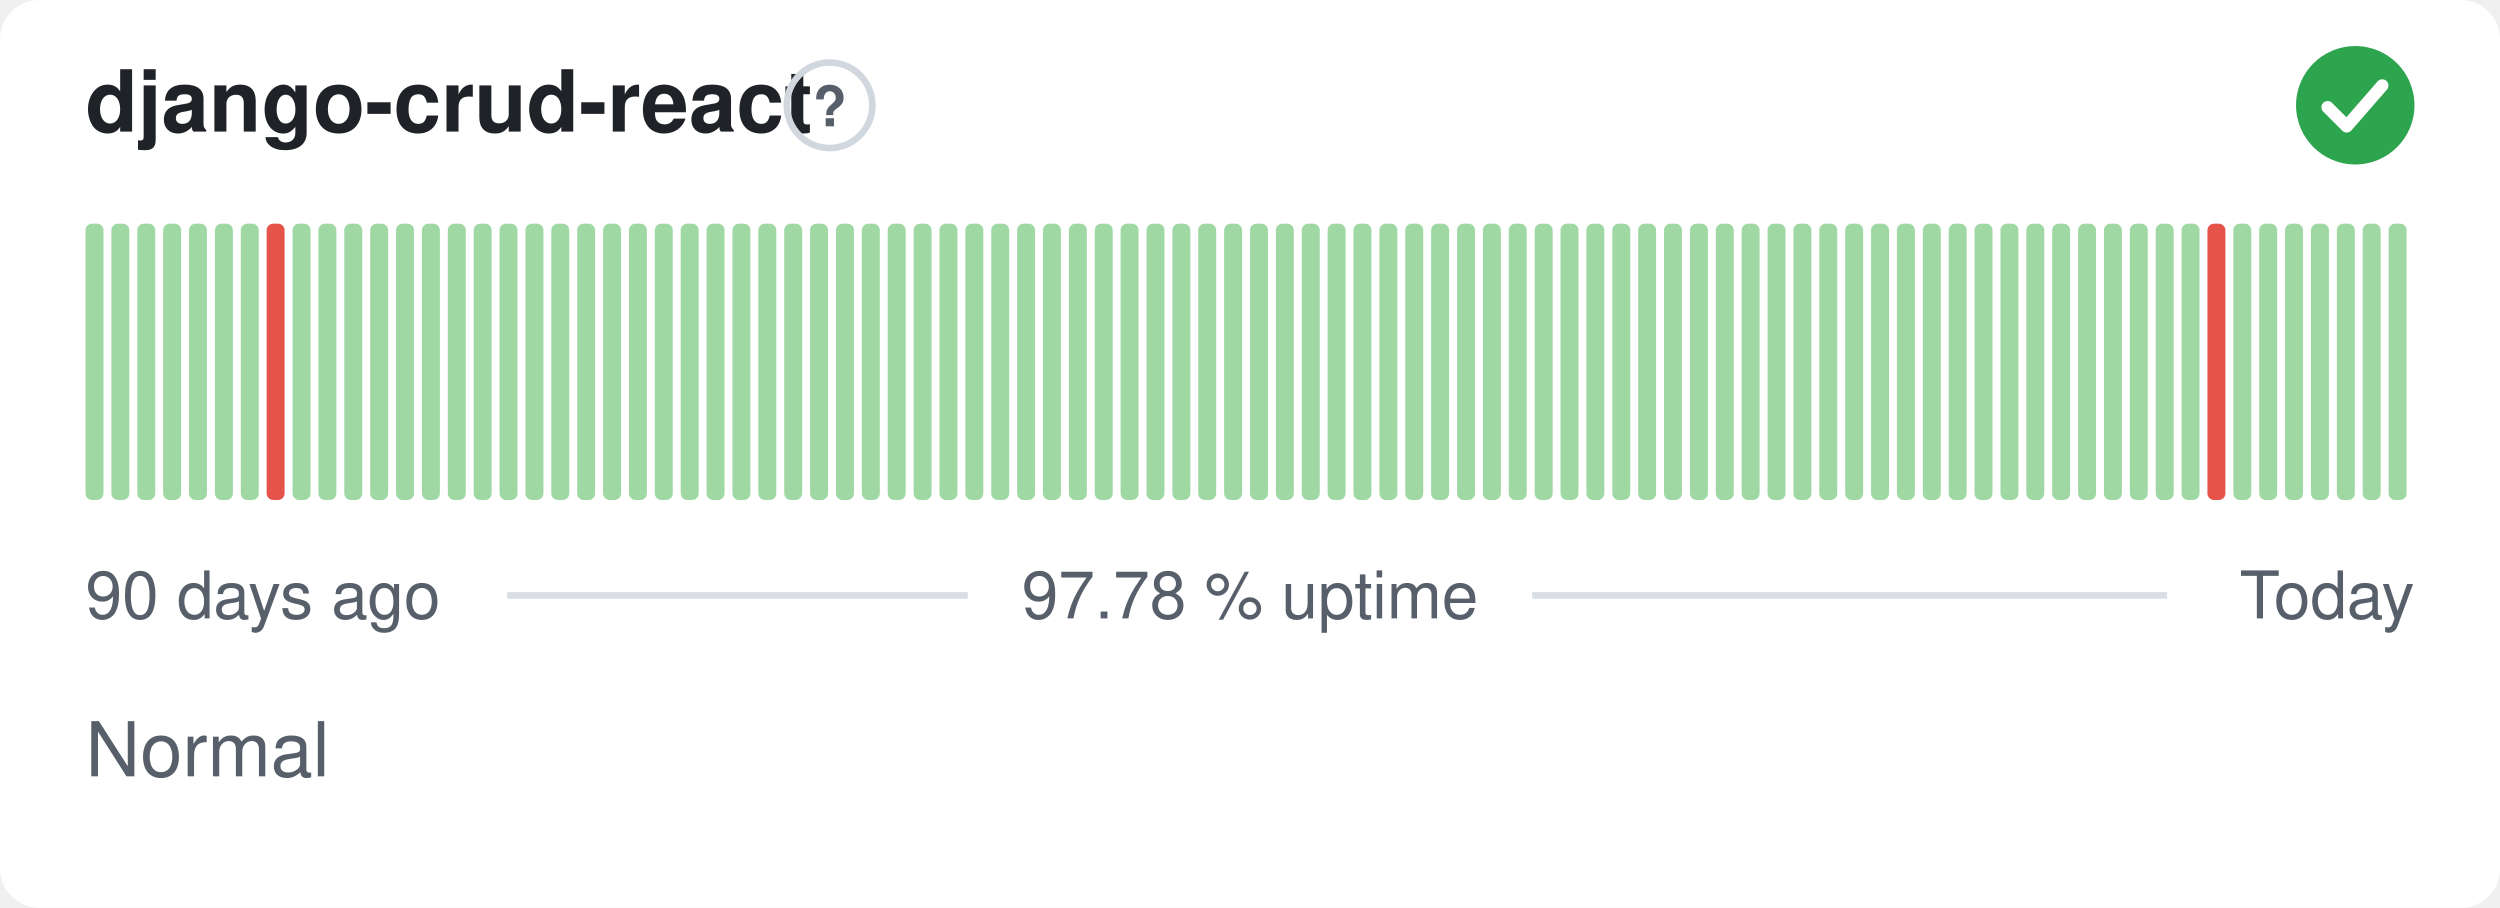
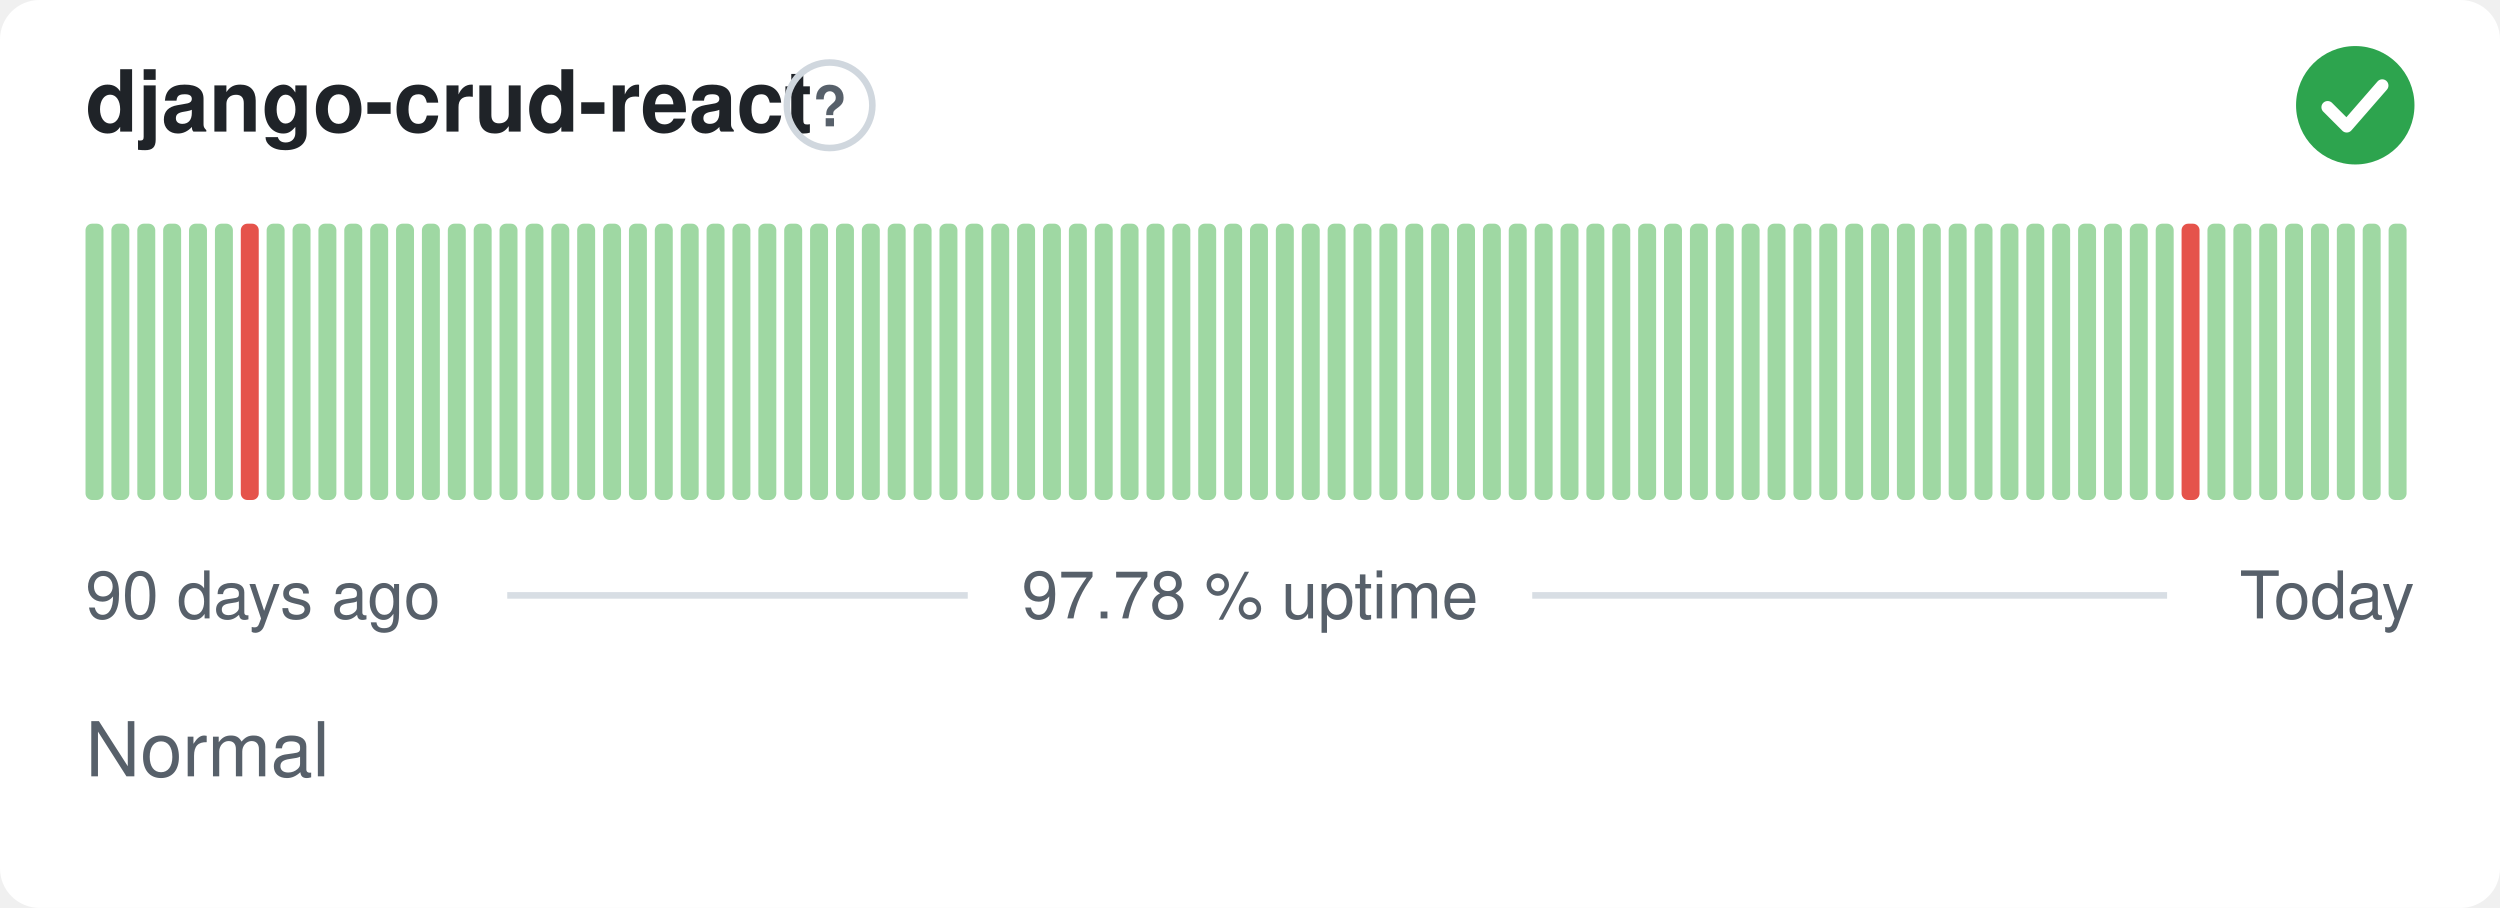
<svg xmlns="http://www.w3.org/2000/svg" width="380" height="138" viewBox="0 0 380 138" role="img" aria-label="django-crud-react: Normal, 97.78 % uptime over the last 90 days" font-family="-apple-system,BlinkMacSystemFont,'Segoe UI',Helvetica,Arial,sans-serif">
  <style>
    @media (prefers-color-scheme: dark) {
      .bg { fill: #0d1117 }
      .title { fill: #e6edf3 }
      .muted { fill: #8b949e }
      .hint { stroke: #30363d }
      .rule { stroke: #30363d }
      .nodata { fill: #21262d }
    }
  </style>
  <rect class="bg" width="380" height="138" rx="6" fill="#ffffff" />
  <text class="title" x="13" y="20" font-size="13" font-weight="600" fill="#1f2328">django-crud-react</text>
  <circle class="hint" cx="126.1" cy="16" r="6.5" fill="none" stroke="#d0d7de" stroke-width="1" />
  <text class="muted" x="126.1" y="19.2" text-anchor="middle" font-size="8.5" font-weight="700" fill="#57606a">?</text>
  <circle cx="358" cy="16" r="9" fill="#2da44e" />
  <path d="M353.80 16.30l2.90 2.90 5.40 -6.20" fill="none" stroke="#fff" stroke-width="1.89" stroke-linecap="round" stroke-linejoin="round" />
  <rect x="13.00" y="34.00" width="2.73" height="42.00" rx="1" fill="#9fd8a3" />
  <rect x="16.93" y="34.00" width="2.73" height="42.00" rx="1" fill="#9fd8a3" />
  <rect x="20.87" y="34.00" width="2.73" height="42.00" rx="1" fill="#9fd8a3" />
  <rect x="24.80" y="34.00" width="2.73" height="42.00" rx="1" fill="#9fd8a3" />
  <rect x="28.73" y="34.00" width="2.73" height="42.00" rx="1" fill="#9fd8a3" />
  <rect x="32.67" y="34.00" width="2.73" height="42.00" rx="1" fill="#9fd8a3" />
-   <rect x="36.60" y="34.00" width="2.73" height="42.00" rx="1" fill="#9fd8a3" />
-   <rect x="40.53" y="34.00" width="2.73" height="42.00" rx="1" fill="#e5534b" />
+   <rect x="36.60" y="34.00" width="2.73" height="42.00" rx="1" fill="#e5534b" />
+   <rect x="40.53" y="34.00" width="2.73" height="42.00" rx="1" fill="#9fd8a3" />
  <rect x="44.47" y="34.00" width="2.73" height="42.00" rx="1" fill="#9fd8a3" />
  <rect x="48.40" y="34.00" width="2.73" height="42.00" rx="1" fill="#9fd8a3" />
  <rect x="52.33" y="34.00" width="2.73" height="42.00" rx="1" fill="#9fd8a3" />
  <rect x="56.27" y="34.00" width="2.73" height="42.00" rx="1" fill="#9fd8a3" />
  <rect x="60.20" y="34.00" width="2.73" height="42.00" rx="1" fill="#9fd8a3" />
  <rect x="64.13" y="34.00" width="2.73" height="42.00" rx="1" fill="#9fd8a3" />
  <rect x="68.07" y="34.00" width="2.73" height="42.00" rx="1" fill="#9fd8a3" />
  <rect x="72.00" y="34.00" width="2.73" height="42.00" rx="1" fill="#9fd8a3" />
  <rect x="75.93" y="34.00" width="2.73" height="42.00" rx="1" fill="#9fd8a3" />
  <rect x="79.87" y="34.00" width="2.73" height="42.00" rx="1" fill="#9fd8a3" />
  <rect x="83.80" y="34.00" width="2.73" height="42.00" rx="1" fill="#9fd8a3" />
  <rect x="87.73" y="34.00" width="2.73" height="42.00" rx="1" fill="#9fd8a3" />
  <rect x="91.67" y="34.00" width="2.73" height="42.00" rx="1" fill="#9fd8a3" />
  <rect x="95.60" y="34.00" width="2.73" height="42.00" rx="1" fill="#9fd8a3" />
  <rect x="99.53" y="34.00" width="2.73" height="42.00" rx="1" fill="#9fd8a3" />
  <rect x="103.47" y="34.00" width="2.73" height="42.00" rx="1" fill="#9fd8a3" />
  <rect x="107.40" y="34.00" width="2.73" height="42.00" rx="1" fill="#9fd8a3" />
  <rect x="111.33" y="34.00" width="2.73" height="42.00" rx="1" fill="#9fd8a3" />
  <rect x="115.27" y="34.00" width="2.73" height="42.00" rx="1" fill="#9fd8a3" />
  <rect x="119.20" y="34.00" width="2.73" height="42.00" rx="1" fill="#9fd8a3" />
  <rect x="123.13" y="34.00" width="2.73" height="42.00" rx="1" fill="#9fd8a3" />
  <rect x="127.07" y="34.00" width="2.73" height="42.00" rx="1" fill="#9fd8a3" />
  <rect x="131.00" y="34.00" width="2.73" height="42.00" rx="1" fill="#9fd8a3" />
  <rect x="134.93" y="34.00" width="2.73" height="42.00" rx="1" fill="#9fd8a3" />
  <rect x="138.87" y="34.00" width="2.73" height="42.00" rx="1" fill="#9fd8a3" />
  <rect x="142.80" y="34.00" width="2.73" height="42.00" rx="1" fill="#9fd8a3" />
  <rect x="146.73" y="34.00" width="2.73" height="42.00" rx="1" fill="#9fd8a3" />
  <rect x="150.67" y="34.00" width="2.73" height="42.00" rx="1" fill="#9fd8a3" />
  <rect x="154.60" y="34.00" width="2.73" height="42.00" rx="1" fill="#9fd8a3" />
  <rect x="158.53" y="34.00" width="2.73" height="42.00" rx="1" fill="#9fd8a3" />
  <rect x="162.47" y="34.00" width="2.73" height="42.00" rx="1" fill="#9fd8a3" />
  <rect x="166.40" y="34.00" width="2.73" height="42.00" rx="1" fill="#9fd8a3" />
  <rect x="170.33" y="34.00" width="2.73" height="42.00" rx="1" fill="#9fd8a3" />
  <rect x="174.27" y="34.00" width="2.73" height="42.00" rx="1" fill="#9fd8a3" />
  <rect x="178.20" y="34.00" width="2.73" height="42.00" rx="1" fill="#9fd8a3" />
  <rect x="182.13" y="34.00" width="2.73" height="42.00" rx="1" fill="#9fd8a3" />
  <rect x="186.07" y="34.00" width="2.73" height="42.00" rx="1" fill="#9fd8a3" />
  <rect x="190.00" y="34.00" width="2.73" height="42.00" rx="1" fill="#9fd8a3" />
  <rect x="193.93" y="34.00" width="2.73" height="42.00" rx="1" fill="#9fd8a3" />
  <rect x="197.87" y="34.00" width="2.73" height="42.00" rx="1" fill="#9fd8a3" />
  <rect x="201.80" y="34.00" width="2.73" height="42.00" rx="1" fill="#9fd8a3" />
  <rect x="205.73" y="34.00" width="2.73" height="42.00" rx="1" fill="#9fd8a3" />
  <rect x="209.67" y="34.00" width="2.73" height="42.00" rx="1" fill="#9fd8a3" />
  <rect x="213.60" y="34.00" width="2.73" height="42.00" rx="1" fill="#9fd8a3" />
  <rect x="217.53" y="34.00" width="2.73" height="42.00" rx="1" fill="#9fd8a3" />
  <rect x="221.47" y="34.00" width="2.73" height="42.00" rx="1" fill="#9fd8a3" />
  <rect x="225.40" y="34.00" width="2.73" height="42.00" rx="1" fill="#9fd8a3" />
  <rect x="229.33" y="34.00" width="2.73" height="42.00" rx="1" fill="#9fd8a3" />
  <rect x="233.27" y="34.00" width="2.73" height="42.00" rx="1" fill="#9fd8a3" />
  <rect x="237.20" y="34.00" width="2.73" height="42.00" rx="1" fill="#9fd8a3" />
  <rect x="241.13" y="34.00" width="2.73" height="42.00" rx="1" fill="#9fd8a3" />
  <rect x="245.07" y="34.00" width="2.73" height="42.00" rx="1" fill="#9fd8a3" />
  <rect x="249.00" y="34.00" width="2.73" height="42.00" rx="1" fill="#9fd8a3" />
  <rect x="252.93" y="34.00" width="2.73" height="42.00" rx="1" fill="#9fd8a3" />
  <rect x="256.87" y="34.00" width="2.73" height="42.00" rx="1" fill="#9fd8a3" />
  <rect x="260.80" y="34.00" width="2.73" height="42.00" rx="1" fill="#9fd8a3" />
  <rect x="264.73" y="34.00" width="2.73" height="42.00" rx="1" fill="#9fd8a3" />
  <rect x="268.67" y="34.00" width="2.73" height="42.00" rx="1" fill="#9fd8a3" />
  <rect x="272.60" y="34.00" width="2.73" height="42.00" rx="1" fill="#9fd8a3" />
  <rect x="276.53" y="34.00" width="2.73" height="42.00" rx="1" fill="#9fd8a3" />
  <rect x="280.47" y="34.00" width="2.73" height="42.00" rx="1" fill="#9fd8a3" />
  <rect x="284.40" y="34.00" width="2.73" height="42.00" rx="1" fill="#9fd8a3" />
  <rect x="288.33" y="34.00" width="2.73" height="42.00" rx="1" fill="#9fd8a3" />
  <rect x="292.27" y="34.00" width="2.73" height="42.00" rx="1" fill="#9fd8a3" />
  <rect x="296.20" y="34.00" width="2.73" height="42.00" rx="1" fill="#9fd8a3" />
  <rect x="300.13" y="34.00" width="2.73" height="42.00" rx="1" fill="#9fd8a3" />
  <rect x="304.07" y="34.00" width="2.73" height="42.00" rx="1" fill="#9fd8a3" />
  <rect x="308.00" y="34.00" width="2.73" height="42.00" rx="1" fill="#9fd8a3" />
  <rect x="311.93" y="34.00" width="2.73" height="42.00" rx="1" fill="#9fd8a3" />
  <rect x="315.87" y="34.00" width="2.73" height="42.00" rx="1" fill="#9fd8a3" />
  <rect x="319.80" y="34.00" width="2.73" height="42.00" rx="1" fill="#9fd8a3" />
  <rect x="323.73" y="34.00" width="2.73" height="42.00" rx="1" fill="#9fd8a3" />
  <rect x="327.67" y="34.00" width="2.73" height="42.00" rx="1" fill="#9fd8a3" />
-   <rect x="331.60" y="34.00" width="2.73" height="42.00" rx="1" fill="#9fd8a3" />
-   <rect x="335.53" y="34.00" width="2.73" height="42.00" rx="1" fill="#e5534b" />
+   <rect x="331.60" y="34.00" width="2.73" height="42.00" rx="1" fill="#e5534b" />
+   <rect x="335.53" y="34.00" width="2.73" height="42.00" rx="1" fill="#9fd8a3" />
  <rect x="339.47" y="34.00" width="2.73" height="42.00" rx="1" fill="#9fd8a3" />
  <rect x="343.40" y="34.00" width="2.73" height="42.00" rx="1" fill="#9fd8a3" />
  <rect x="347.33" y="34.00" width="2.73" height="42.00" rx="1" fill="#9fd8a3" />
  <rect x="351.27" y="34.00" width="2.73" height="42.00" rx="1" fill="#9fd8a3" />
  <rect x="355.20" y="34.00" width="2.73" height="42.00" rx="1" fill="#9fd8a3" />
  <rect x="359.13" y="34.00" width="2.73" height="42.00" rx="1" fill="#9fd8a3" />
  <rect x="363.07" y="34.00" width="2.73" height="42.00" rx="1" fill="#9fd8a3" />
  <text class="muted" x="13" y="94" font-size="10" fill="#57606a">90 days ago</text>
  <text class="muted" x="190" y="94" text-anchor="middle" font-size="10" fill="#57606a">97.78 % uptime</text>
  <text class="muted" x="367" y="94" text-anchor="end" font-size="10" fill="#57606a">Today</text>
  <line class="rule" x1="77.1" y1="90.5" x2="147.1" y2="90.5" stroke="#d8dee4" stroke-width="1" />
  <line class="rule" x1="232.9" y1="90.5" x2="329.4" y2="90.5" stroke="#d8dee4" stroke-width="1" />
  <text class="muted" x="13" y="118" font-size="11.5" fill="#57606a">Normal</text>
</svg>
